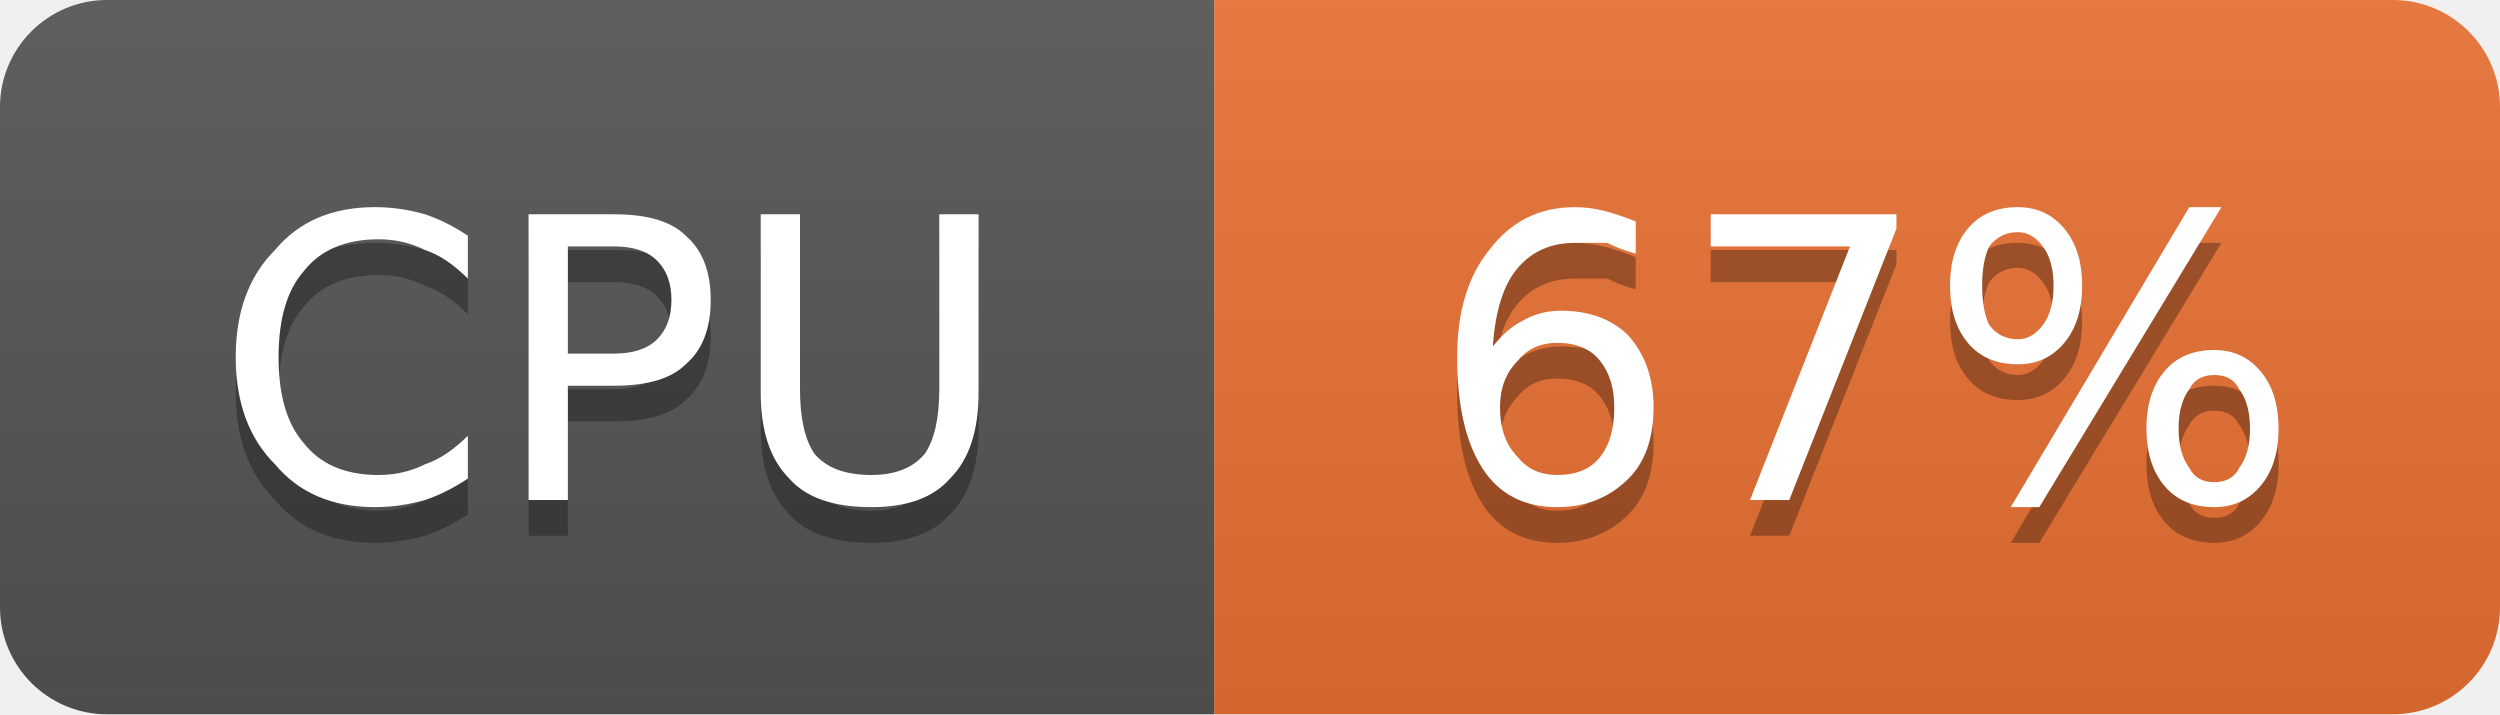
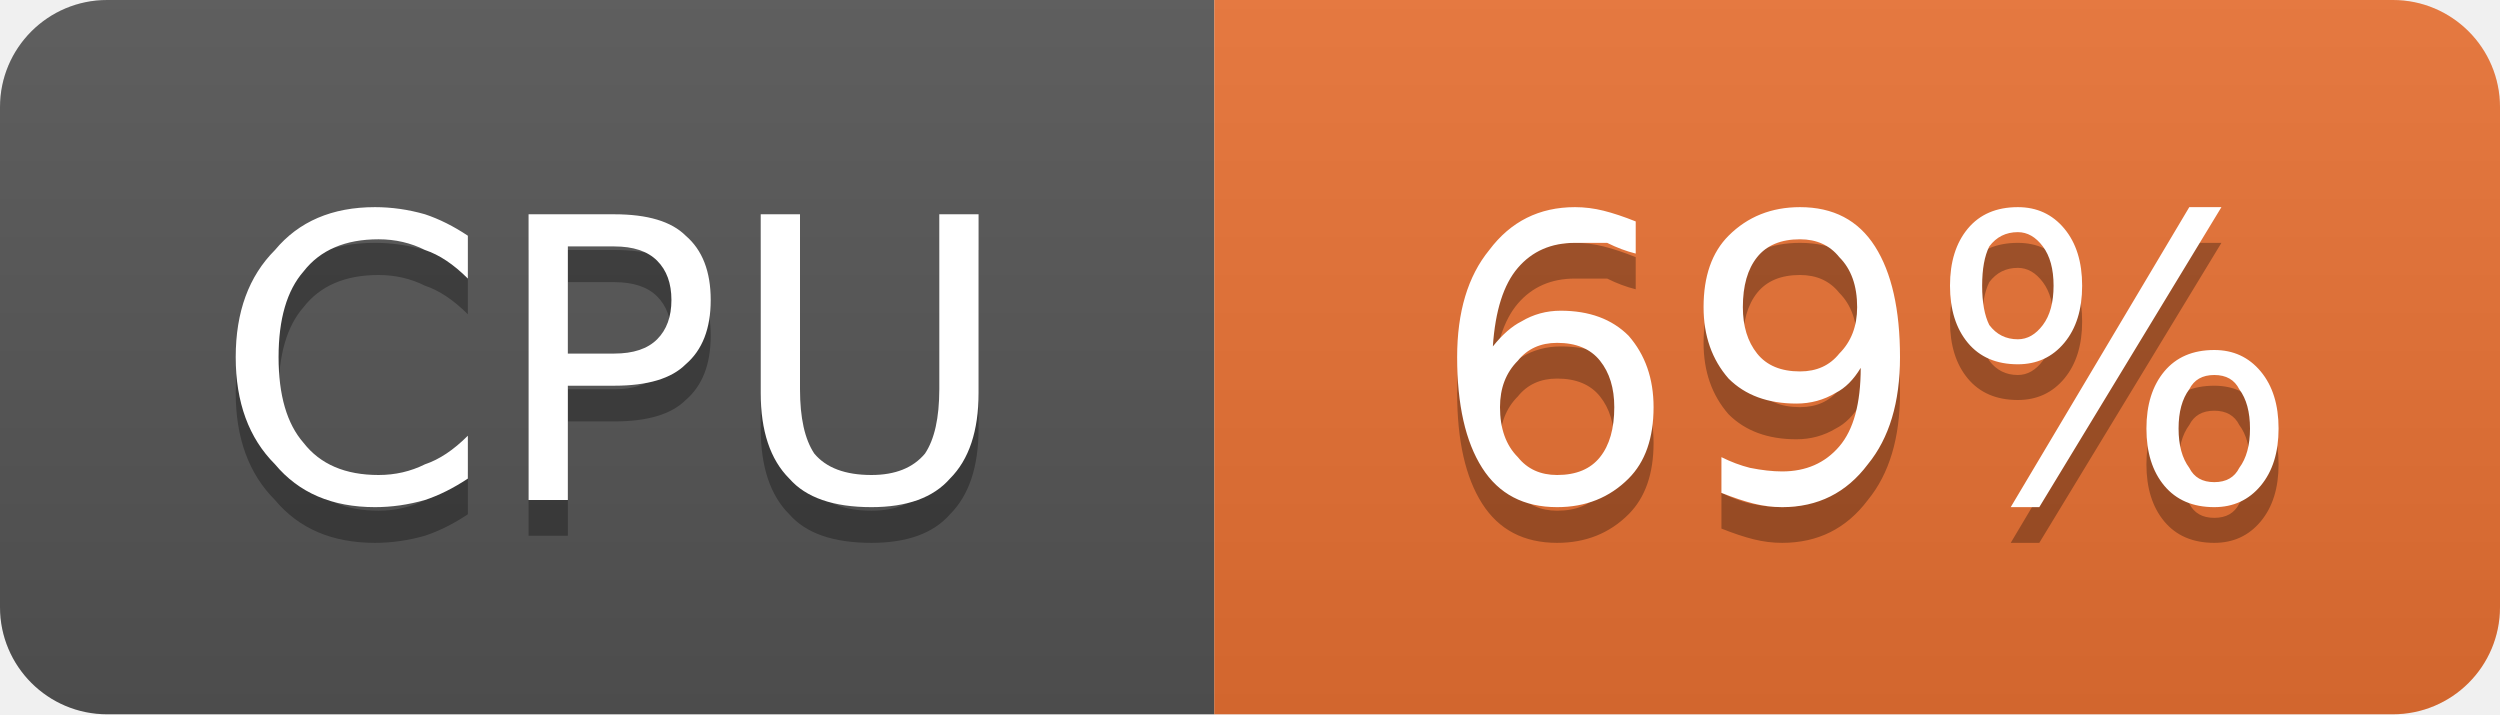
- <svg xmlns="http://www.w3.org/2000/svg" width="70" height="20" viewBox="0 0 70 20" role="img" aria-label="CPU: 67%">
+ <svg xmlns="http://www.w3.org/2000/svg" width="70" height="20" viewBox="0 0 70 20" role="img" aria-label="CPU: 69%">
  <linearGradient id="g-cluster_cpu_usage" x2="0" y2="100%">
    <stop offset="0" stop-color="#bbb" stop-opacity=".1" />
    <stop offset="1" stop-opacity=".1" />
  </linearGradient>
  <clipPath id="r-cluster_cpu_usage">
    <rect width="70" height="20" rx="3" fill="#fff" />
  </clipPath>
  <g clip-path="url(#r-cluster_cpu_usage)">
    <rect width="34" height="20" fill="#555" />
    <rect x="34" width="36" height="20" fill="#ea7233" />
    <rect width="70" height="20" fill="url(#g-cluster_cpu_usage)" />
    <path transform="translate(0 1)" fill="#010101" fill-opacity=".3" d="M13.1 6.6L13.1 7.8Q12.5 7.2 11.9 7.0Q11.3 6.7 10.6 6.7Q9.2 6.7 8.5 7.6Q7.8 8.4 7.8 10.0Q7.8 11.6 8.5 12.4Q9.2 13.3 10.6 13.3Q11.3 13.3 11.9 13.0Q12.5 12.8 13.1 12.2L13.1 13.4Q12.5 13.8 11.9 14.0Q11.2 14.2 10.5 14.2Q8.7 14.2 7.7 13.0Q6.6 11.9 6.6 10.0Q6.6 8.1 7.7 7.0Q8.7 5.8 10.5 5.8Q11.2 5.8 11.9 6.0Q12.5 6.2 13.1 6.6ZM15.9 6.9L15.9 9.9L17.2 9.9Q18.0 9.9 18.4 9.5Q18.8 9.1 18.8 8.4Q18.8 7.7 18.4 7.3Q18.0 6.9 17.2 6.9L15.9 6.9ZM14.8 6.0L17.2 6.0Q18.6 6.0 19.2 6.6Q19.9 7.2 19.9 8.4Q19.9 9.6 19.2 10.2Q18.6 10.8 17.2 10.8L15.9 10.8L15.9 14.0L14.8 14.0L14.8 6.0ZM21.3 6.0L22.4 6.0L22.4 10.9Q22.4 12.1 22.8 12.7Q23.3 13.3 24.4 13.3Q25.4 13.3 25.9 12.7Q26.3 12.1 26.3 10.9L26.3 6.0L27.4 6.0L27.4 11.0Q27.4 12.6 26.6 13.4Q25.9 14.2 24.4 14.2Q22.8 14.2 22.1 13.4Q21.3 12.6 21.3 11.0L21.3 6.0Z" />
    <path fill="#fff" d="M13.1 6.6L13.1 7.8Q12.5 7.2 11.9 7.0Q11.3 6.7 10.6 6.7Q9.2 6.7 8.5 7.6Q7.8 8.4 7.8 10.0Q7.8 11.6 8.5 12.4Q9.2 13.3 10.6 13.3Q11.3 13.3 11.9 13.0Q12.5 12.8 13.1 12.2L13.1 13.4Q12.5 13.8 11.9 14.0Q11.2 14.2 10.5 14.2Q8.7 14.2 7.7 13.0Q6.6 11.9 6.6 10.0Q6.6 8.1 7.7 7.0Q8.7 5.8 10.5 5.8Q11.2 5.8 11.9 6.0Q12.5 6.2 13.1 6.6ZM15.9 6.9L15.9 9.9L17.2 9.9Q18.0 9.9 18.4 9.5Q18.8 9.1 18.8 8.4Q18.8 7.7 18.4 7.3Q18.0 6.9 17.2 6.9L15.9 6.9ZM14.8 6.0L17.2 6.0Q18.6 6.0 19.2 6.6Q19.9 7.2 19.9 8.4Q19.9 9.6 19.2 10.2Q18.6 10.8 17.2 10.8L15.9 10.8L15.9 14.0L14.8 14.0L14.8 6.0ZM21.3 6.0L22.4 6.0L22.4 10.9Q22.4 12.1 22.8 12.7Q23.3 13.3 24.4 13.3Q25.4 13.3 25.9 12.7Q26.3 12.1 26.3 10.9L26.3 6.0L27.4 6.0L27.4 11.0Q27.4 12.6 26.6 13.4Q25.9 14.2 24.4 14.2Q22.8 14.2 22.1 13.4Q21.3 12.6 21.3 11.0L21.3 6.0Z" />
-     <path transform="translate(0 1)" fill="#010101" fill-opacity=".3" d="M43.6 9.6Q42.9 9.6 42.5 10.1Q42.0 10.6 42.0 11.4Q42.0 12.3 42.5 12.8Q42.9 13.3 43.6 13.3Q44.4 13.3 44.8 12.8Q45.2 12.3 45.2 11.4Q45.2 10.6 44.8 10.1Q44.4 9.6 43.6 9.6ZM45.8 6.2L45.8 7.1Q45.4 7.0 45.0 6.8Q44.5 6.8 44.1 6.8Q43.1 6.8 42.5 7.5Q41.9 8.2 41.8 9.7Q42.2 9.2 42.6 9.0Q43.1 8.7 43.7 8.7Q44.9 8.7 45.6 9.4Q46.3 10.2 46.3 11.4Q46.3 12.7 45.6 13.4Q44.8 14.2 43.6 14.2Q42.2 14.2 41.5 13.1Q40.8 12.0 40.8 10.0Q40.8 8.1 41.7 7.0Q42.6 5.8 44.1 5.8Q44.5 5.8 44.9 5.9Q45.3 6.0 45.8 6.2ZM47.9 6.0L53.1 6.0L53.1 6.4L50.1 14.0L49.0 14.0L51.8 6.9L47.9 6.9L47.9 6.0ZM62.0 10.5Q61.5 10.5 61.3 10.9Q61.0 11.3 61.0 12.0Q61.0 12.7 61.3 13.1Q61.5 13.5 62.0 13.5Q62.5 13.5 62.7 13.1Q63.0 12.7 63.0 12.0Q63.0 11.3 62.7 10.9Q62.5 10.5 62.0 10.5ZM62.0 9.8Q62.8 9.8 63.3 10.4Q63.8 11.0 63.8 12.0Q63.8 13.0 63.3 13.6Q62.8 14.2 62.0 14.2Q61.1 14.2 60.6 13.6Q60.1 13.0 60.1 12.0Q60.1 11.0 60.6 10.4Q61.1 9.8 62.0 9.8ZM56.5 6.5Q56.0 6.5 55.7 6.9Q55.5 7.3 55.5 8.0Q55.5 8.7 55.7 9.1Q56.0 9.5 56.5 9.5Q56.9 9.5 57.2 9.1Q57.5 8.7 57.5 8.0Q57.5 7.3 57.2 6.9Q56.9 6.5 56.5 6.5ZM61.3 5.8L62.2 5.8L57.1 14.2L56.3 14.2L61.3 5.8ZM56.5 5.8Q57.3 5.8 57.8 6.4Q58.3 7.0 58.3 8.0Q58.3 9.0 57.8 9.6Q57.3 10.2 56.5 10.2Q55.6 10.2 55.1 9.6Q54.6 9.0 54.6 8.0Q54.6 7.0 55.1 6.4Q55.6 5.8 56.5 5.8Z" />
-     <path fill="#fff" d="M43.6 9.6Q42.9 9.6 42.5 10.1Q42.0 10.6 42.0 11.4Q42.0 12.3 42.5 12.8Q42.9 13.3 43.6 13.3Q44.4 13.3 44.8 12.8Q45.2 12.3 45.2 11.4Q45.2 10.6 44.8 10.1Q44.4 9.6 43.6 9.6ZM45.8 6.2L45.8 7.1Q45.4 7.0 45.0 6.8Q44.5 6.8 44.1 6.8Q43.1 6.8 42.5 7.5Q41.9 8.2 41.8 9.7Q42.2 9.2 42.6 9.0Q43.1 8.7 43.7 8.7Q44.9 8.7 45.6 9.4Q46.3 10.2 46.3 11.4Q46.3 12.7 45.6 13.4Q44.8 14.2 43.6 14.2Q42.2 14.2 41.5 13.1Q40.8 12.0 40.8 10.0Q40.8 8.1 41.7 7.0Q42.6 5.8 44.1 5.8Q44.5 5.8 44.9 5.9Q45.3 6.0 45.8 6.2ZM47.9 6.0L53.1 6.0L53.1 6.4L50.1 14.0L49.0 14.0L51.8 6.9L47.9 6.9L47.9 6.0ZM62.0 10.5Q61.5 10.5 61.3 10.9Q61.0 11.3 61.0 12.0Q61.0 12.7 61.3 13.1Q61.5 13.5 62.0 13.5Q62.5 13.5 62.7 13.1Q63.0 12.7 63.0 12.0Q63.0 11.3 62.7 10.9Q62.5 10.5 62.0 10.5ZM62.0 9.8Q62.8 9.8 63.3 10.4Q63.8 11.0 63.8 12.0Q63.8 13.0 63.3 13.6Q62.8 14.2 62.0 14.2Q61.1 14.2 60.6 13.6Q60.1 13.0 60.1 12.0Q60.1 11.0 60.6 10.4Q61.1 9.8 62.0 9.8ZM56.5 6.5Q56.0 6.5 55.7 6.9Q55.5 7.3 55.5 8.0Q55.5 8.7 55.7 9.1Q56.0 9.5 56.5 9.5Q56.9 9.5 57.2 9.1Q57.5 8.7 57.5 8.0Q57.5 7.3 57.2 6.9Q56.9 6.5 56.5 6.5ZM61.3 5.8L62.2 5.8L57.1 14.2L56.3 14.2L61.3 5.8ZM56.5 5.8Q57.3 5.8 57.8 6.4Q58.3 7.0 58.3 8.0Q58.3 9.0 57.8 9.6Q57.3 10.2 56.5 10.2Q55.6 10.2 55.1 9.6Q54.6 9.0 54.6 8.0Q54.6 7.0 55.1 6.4Q55.6 5.8 56.5 5.8Z" />
+     <path transform="translate(0 1)" fill="#010101" fill-opacity=".3" d="M43.6 9.6Q42.9 9.6 42.5 10.1Q42.0 10.6 42.0 11.4Q42.0 12.3 42.5 12.8Q42.9 13.3 43.6 13.3Q44.4 13.3 44.8 12.8Q45.2 12.3 45.2 11.4Q45.2 10.6 44.8 10.1Q44.4 9.6 43.6 9.6ZM45.8 6.2L45.8 7.1Q45.4 7.0 45.0 6.8Q44.5 6.8 44.1 6.8Q43.1 6.8 42.5 7.5Q41.9 8.2 41.8 9.7Q42.2 9.2 42.6 9.0Q43.1 8.7 43.7 8.7Q44.9 8.7 45.6 9.4Q46.3 10.2 46.3 11.4Q46.3 12.7 45.6 13.4Q44.8 14.2 43.6 14.2Q42.2 14.2 41.5 13.1Q40.8 12.0 40.8 10.0Q40.8 8.1 41.7 7.0Q42.6 5.8 44.1 5.8Q44.5 5.8 44.9 5.9Q45.3 6.0 45.8 6.2ZM48.2 13.8L48.2 12.8Q48.6 13.0 49.0 13.1Q49.5 13.2 49.9 13.2Q50.9 13.2 51.5 12.5Q52.1 11.8 52.1 10.3Q51.8 10.8 51.4 11.0Q50.9 11.3 50.3 11.3Q49.1 11.3 48.4 10.6Q47.7 9.8 47.7 8.6Q47.7 7.3 48.4 6.6Q49.2 5.8 50.4 5.8Q51.8 5.8 52.5 6.9Q53.2 8.0 53.2 10.0Q53.2 11.9 52.3 13.0Q51.4 14.2 49.9 14.2Q49.5 14.2 49.1 14.1Q48.7 14.0 48.2 13.8ZM50.4 10.4Q51.1 10.4 51.5 9.9Q52.0 9.4 52.0 8.6Q52.0 7.7 51.5 7.2Q51.1 6.7 50.4 6.7Q49.6 6.7 49.2 7.2Q48.8 7.7 48.8 8.6Q48.8 9.4 49.2 9.9Q49.6 10.4 50.4 10.4ZM62.0 10.5Q61.5 10.5 61.3 10.9Q61.0 11.3 61.0 12.0Q61.0 12.7 61.3 13.1Q61.5 13.5 62.0 13.5Q62.5 13.5 62.7 13.1Q63.0 12.7 63.0 12.0Q63.0 11.3 62.7 10.9Q62.5 10.5 62.0 10.5ZM62.0 9.8Q62.8 9.8 63.3 10.4Q63.8 11.0 63.8 12.0Q63.8 13.0 63.3 13.6Q62.8 14.2 62.0 14.2Q61.1 14.2 60.6 13.6Q60.1 13.0 60.1 12.0Q60.1 11.0 60.6 10.4Q61.1 9.8 62.0 9.8ZM56.5 6.5Q56.0 6.5 55.7 6.9Q55.5 7.3 55.5 8.0Q55.5 8.7 55.7 9.1Q56.0 9.5 56.5 9.5Q56.9 9.5 57.2 9.1Q57.5 8.7 57.5 8.0Q57.5 7.3 57.2 6.9Q56.9 6.5 56.5 6.5ZM61.3 5.8L62.2 5.8L57.1 14.2L56.3 14.2L61.3 5.8ZM56.5 5.8Q57.3 5.8 57.8 6.4Q58.3 7.0 58.3 8.0Q58.3 9.0 57.8 9.6Q57.3 10.2 56.5 10.2Q55.6 10.2 55.1 9.6Q54.6 9.0 54.6 8.0Q54.6 7.0 55.1 6.4Q55.6 5.8 56.5 5.8Z" />
+     <path fill="#fff" d="M43.6 9.6Q42.9 9.6 42.5 10.1Q42.0 10.6 42.0 11.4Q42.0 12.3 42.5 12.8Q42.9 13.3 43.6 13.3Q44.4 13.3 44.8 12.8Q45.2 12.3 45.2 11.4Q45.2 10.6 44.8 10.1Q44.4 9.6 43.6 9.6ZM45.8 6.2L45.8 7.1Q45.4 7.0 45.0 6.8Q44.5 6.8 44.1 6.8Q43.1 6.8 42.5 7.5Q41.9 8.2 41.8 9.7Q42.2 9.2 42.6 9.0Q43.1 8.7 43.7 8.7Q44.9 8.7 45.6 9.4Q46.3 10.2 46.3 11.4Q46.3 12.7 45.6 13.4Q44.8 14.2 43.6 14.2Q42.2 14.2 41.5 13.1Q40.8 12.0 40.8 10.0Q40.8 8.1 41.7 7.0Q42.6 5.8 44.1 5.8Q44.5 5.8 44.9 5.9Q45.3 6.0 45.8 6.2ZM48.2 13.8L48.2 12.8Q48.6 13.0 49.0 13.1Q49.5 13.2 49.9 13.2Q50.9 13.2 51.5 12.5Q52.1 11.8 52.1 10.3Q51.8 10.8 51.4 11.0Q50.9 11.3 50.3 11.3Q49.1 11.3 48.4 10.6Q47.7 9.8 47.7 8.6Q47.7 7.3 48.4 6.6Q49.2 5.8 50.4 5.8Q51.8 5.8 52.5 6.9Q53.2 8.0 53.2 10.0Q53.2 11.9 52.3 13.0Q51.4 14.2 49.9 14.2Q49.5 14.2 49.1 14.1Q48.7 14.0 48.2 13.8ZM50.4 10.4Q51.1 10.4 51.5 9.9Q52.0 9.4 52.0 8.6Q52.0 7.7 51.5 7.2Q51.1 6.7 50.4 6.7Q49.6 6.7 49.2 7.2Q48.8 7.7 48.8 8.6Q48.8 9.4 49.2 9.9Q49.6 10.4 50.4 10.4ZM62.0 10.5Q61.5 10.5 61.3 10.9Q61.0 11.3 61.0 12.0Q61.0 12.7 61.3 13.1Q61.5 13.5 62.0 13.5Q62.5 13.5 62.7 13.1Q63.0 12.7 63.0 12.0Q63.0 11.3 62.7 10.9Q62.5 10.5 62.0 10.5ZM62.0 9.8Q62.8 9.8 63.3 10.4Q63.8 11.0 63.8 12.0Q63.8 13.0 63.3 13.6Q62.8 14.2 62.0 14.2Q61.1 14.2 60.6 13.6Q60.1 13.0 60.1 12.0Q60.1 11.0 60.6 10.4Q61.1 9.8 62.0 9.8ZM56.5 6.5Q56.0 6.5 55.7 6.9Q55.5 7.3 55.5 8.0Q55.5 8.7 55.7 9.1Q56.0 9.5 56.5 9.5Q56.9 9.5 57.2 9.1Q57.5 8.7 57.5 8.0Q57.5 7.3 57.2 6.9Q56.9 6.5 56.5 6.5ZM61.3 5.8L62.2 5.8L57.1 14.2L56.3 14.2L61.3 5.8ZM56.5 5.8Q57.3 5.8 57.8 6.4Q58.3 7.0 58.3 8.0Q58.3 9.0 57.8 9.6Q57.3 10.2 56.5 10.2Q55.6 10.2 55.1 9.6Q54.6 9.0 54.6 8.0Q54.6 7.0 55.1 6.4Q55.6 5.8 56.5 5.8Z" />
  </g>
</svg>
